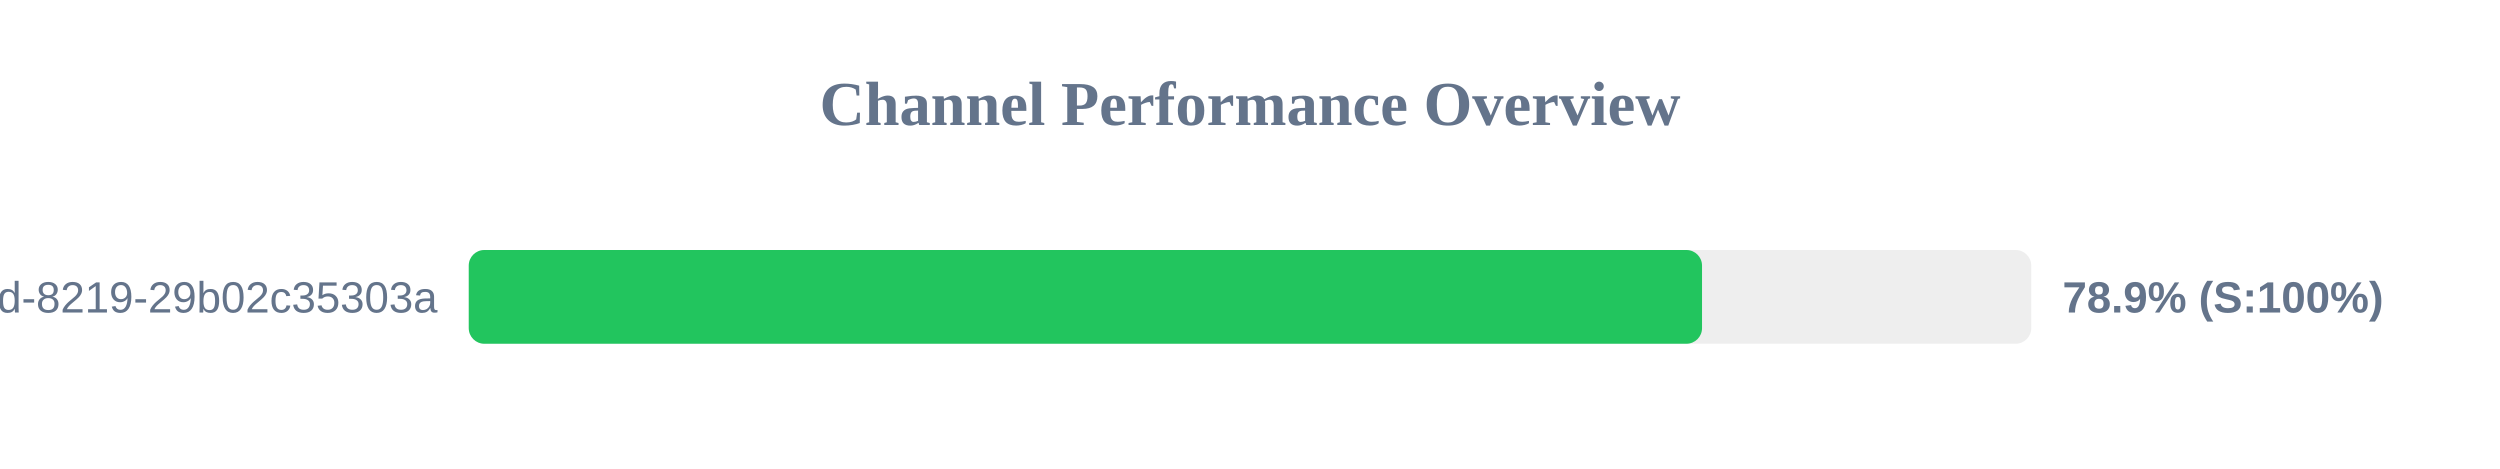
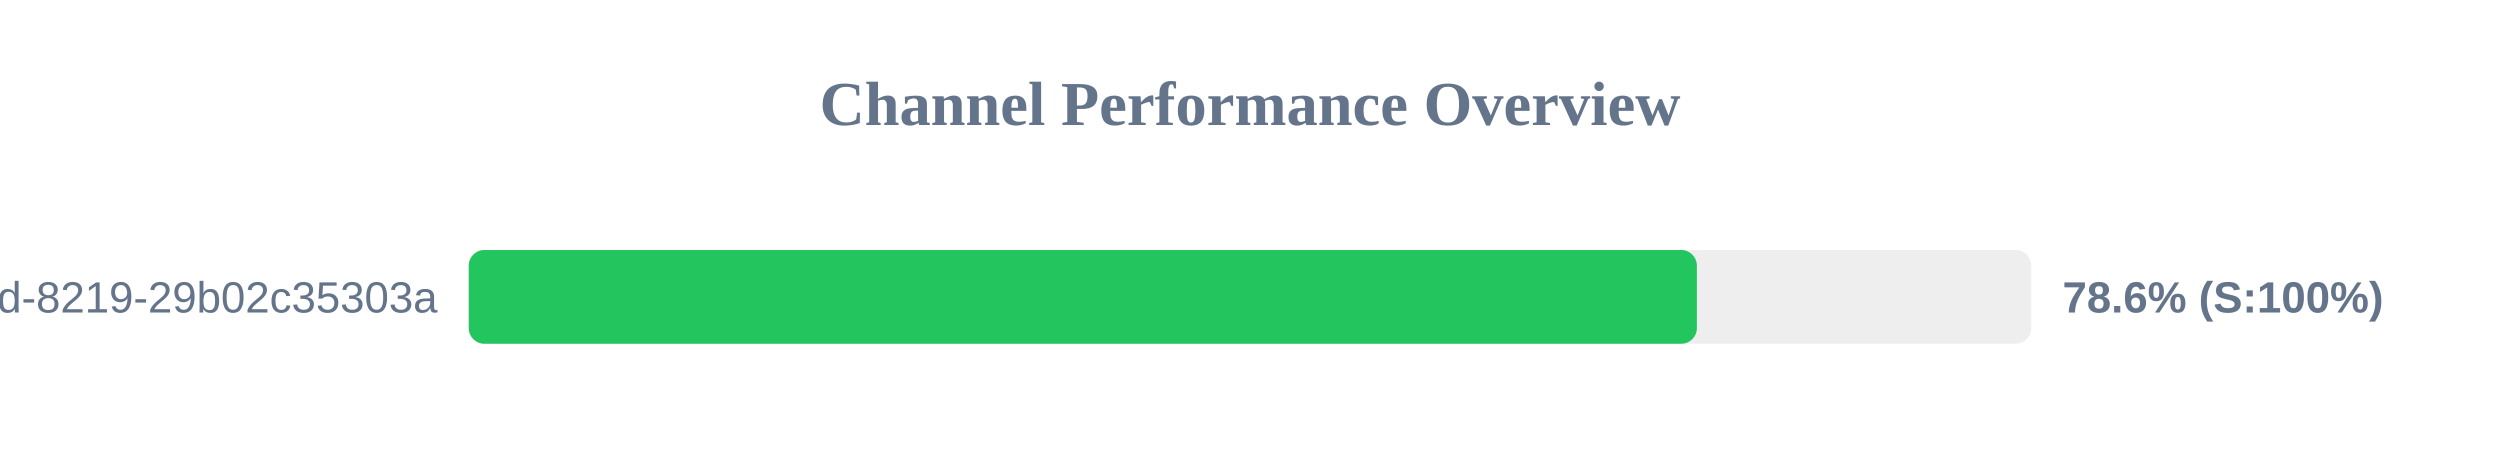
<svg xmlns="http://www.w3.org/2000/svg" width="800" height="150" version="1.1">
  <style>
        .row { font: 14px Arial; fill: #64748b; }
        .score { font: bold 14px Arial; fill: #64748b; }
    </style>
  <text x="400" y="40" text-anchor="middle" font-size="20px" font-weight="bold" fill="#64748b">Channel Performance Overview</text>
  <rect x="150" y="80" width="500" height="30" fill="#eee" rx="5" />
-   <rect x="150" y="80" width="394.65" height="30" fill="#22c55e" rx="5" />
+   <rect x="150" y="80" width="393.0" height="30" fill="#22c55e" rx="5" />
  <text x="140" y="100" text-anchor="end" class="row">?uuid=5eaa121d-4362-444d-8219-29b02c35303a</text>
-   <text x="660" y="100" text-anchor="start" class="score">78.9% (S:100%)</text>
+   <text x="660" y="100" text-anchor="start" class="score">78.6% (S:100%)</text>
</svg>
